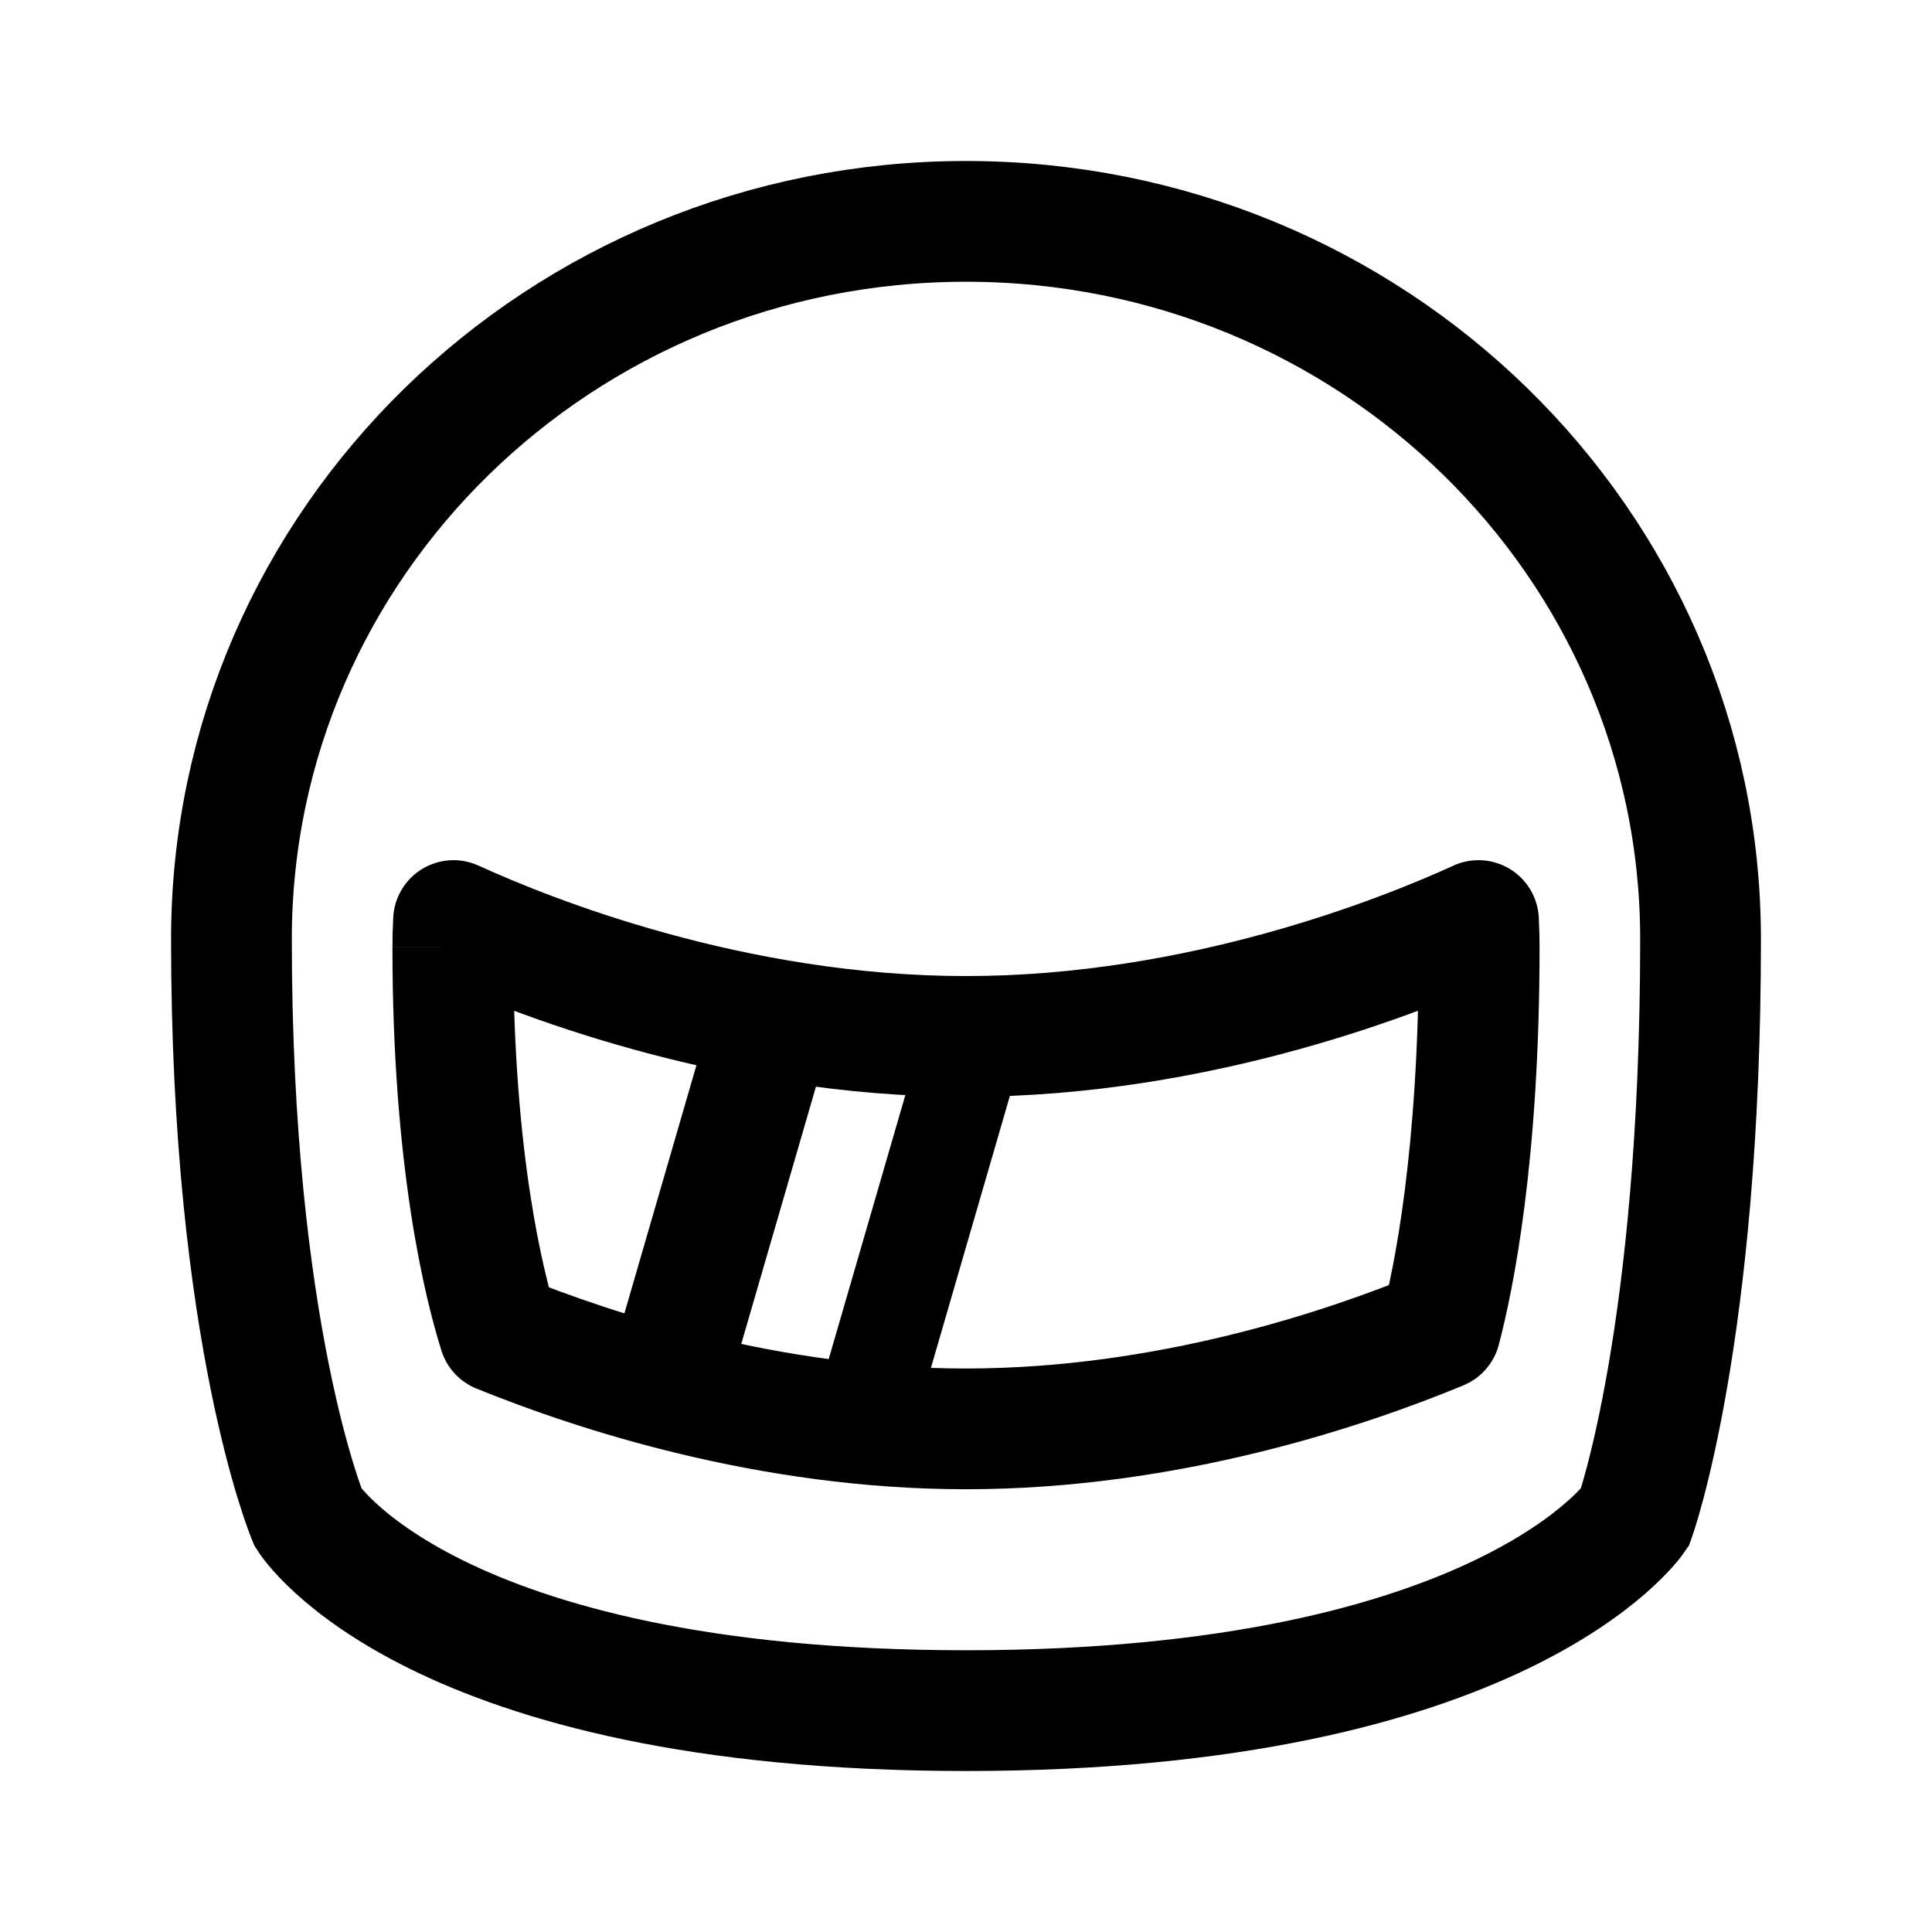
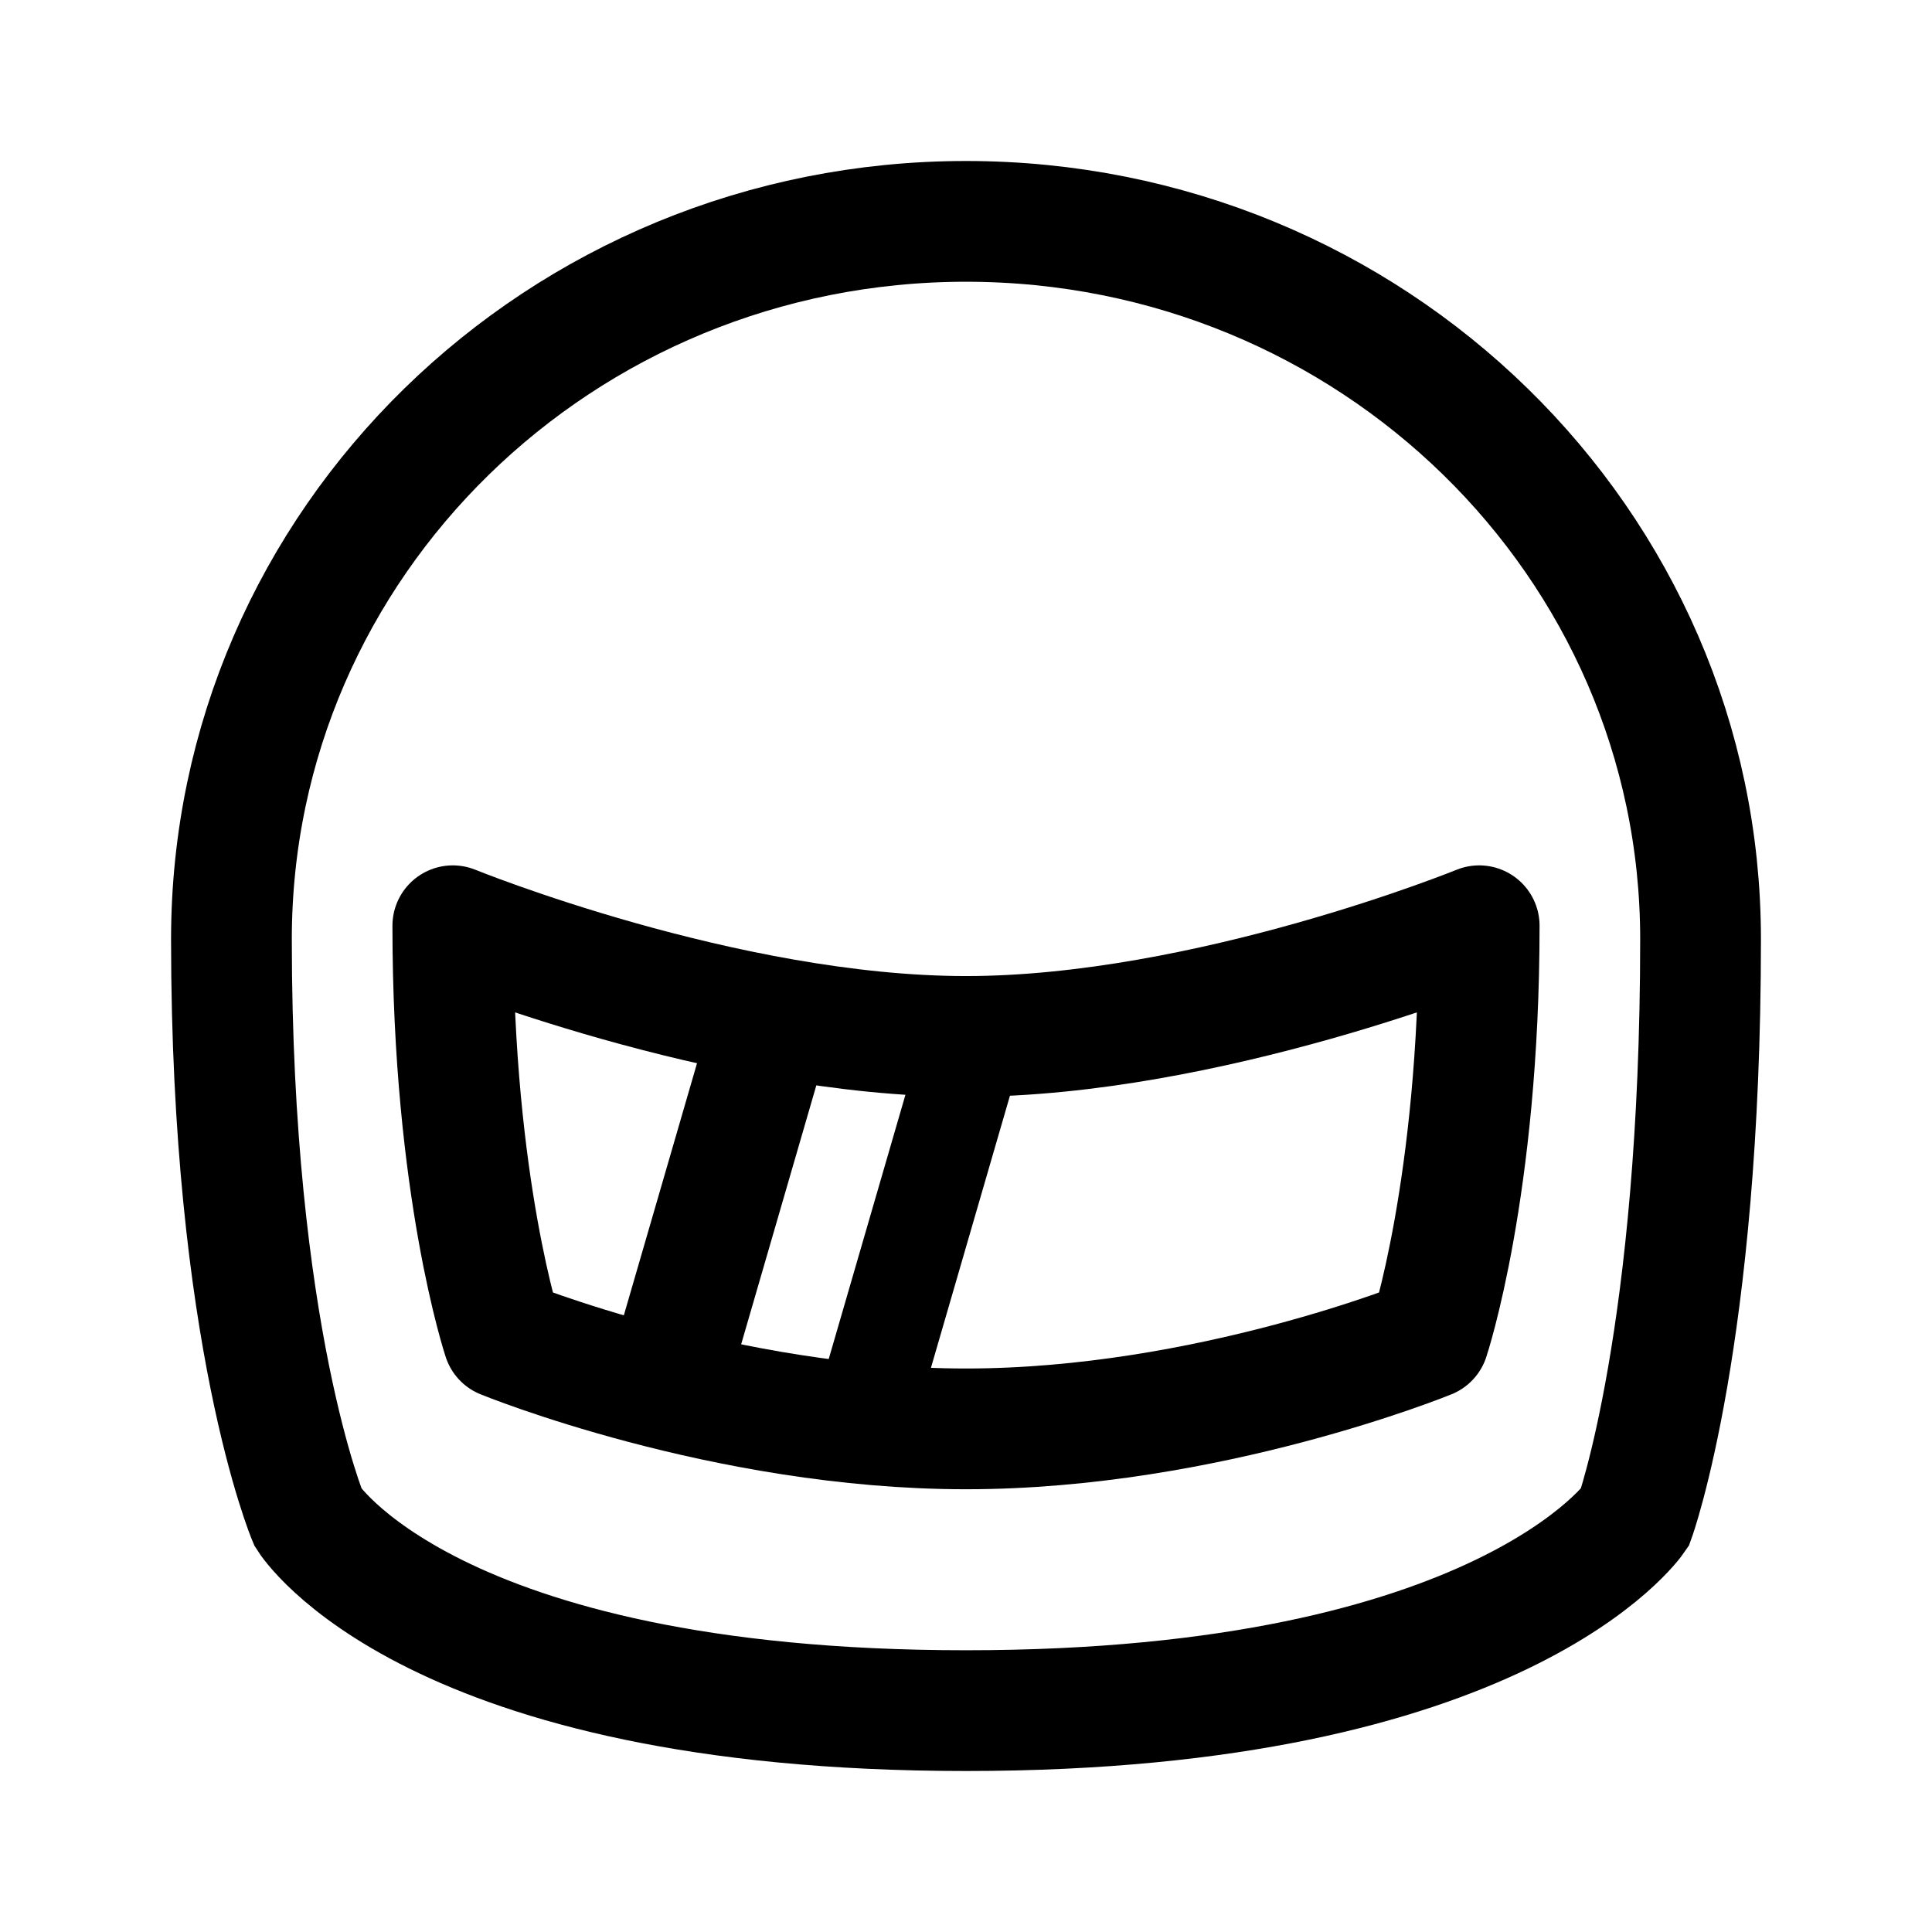
<svg xmlns="http://www.w3.org/2000/svg" width="192" height="192" fill="none">
-   <path stroke="#000" stroke-width="12" d="M96 22c-40.317 0-73 31.94-73 71.338 0 39.399 7.627 57.497 7.627 57.497S42.612 170 96 170s66.463-19.165 66.463-19.165S169 132.737 169 93.338 136.317 22 96 22Z" />
-   <path fill="#000" d="m146.93 91.483 5.992-.317a6 6 0 0 0-8.487-5.14zm-101.86 0 2.495-5.456a6 6 0 0 0-8.487 5.14zm4.525 40.949-5.723 1.801a6 6 0 0 0 3.464 3.757zm93.547-.303 2.294 5.544a6 6 0 0 0 3.508-4.013zM96 103v6c24.549 0 45.645-8.502 53.425-12.06l-2.495-5.457-2.495-5.456C137.302 89.289 118.042 97 96 97zm51-8.87h6q0-1.491-.078-2.964l-5.992.317-5.991.317q.06 1.155.061 2.33zM45.07 91.482l-2.495 5.457C50.355 100.498 71.45 109 96 109V97c-22.042 0-41.302-7.711-48.435-10.973l-2.495 5.456Zm0 0-5.992-.317Q39 92.638 39 94.128h12q0-1.173.062-2.329zm4.525 40.949-2.259 5.558C57.18 141.989 75.356 148 96 148v-12c-18.481 0-35.031-5.423-44.146-9.127l-2.259 5.559ZM45 94.129h-6c0 21.834 3.224 34.871 4.872 40.104l5.723-1.801 5.723-1.802C54.044 126.583 51 114.762 51 94.13zM96 142v6c21.188 0 39.781-6.331 49.436-10.327l-2.294-5.544-2.294-5.544C131.911 130.283 114.975 136 96 136zm47.142-9.871 5.802 1.531c1.419-5.378 4.056-18.242 4.056-39.53h-12c0 20.286-2.512 32.12-3.659 36.469z" />
-   <path stroke="#000" stroke-linecap="round" stroke-width="12" d="m76 104-9 31" />
-   <path stroke="#000" stroke-linecap="round" stroke-width="10" d="m96 106-9 31" />
+   <path d="M96 22c-40.317 0-73 31.94-73 71.338 0 39.399 7.627 57.497 7.627 57.497S42.612 170 96 170c53.388 0 66.463-19.165 66.463-19.165S169 132.737 169 93.338 136.317 22 96 22Z" stroke="#000" stroke-width="12" />
+   <path d="M45 92s27 11 51 11 51-11 51-11c0 26-5 41-5 41s-22 9-46 9-46-9-46-9-5-15-5-41Z" stroke="#000" stroke-width="12" stroke-linecap="round" stroke-linejoin="round" />
+   <path d="m76 104-9 31" stroke="#000" stroke-width="12" stroke-linecap="round" />
+   <path d="m96 106-9 31" stroke="#000" stroke-width="10" stroke-linecap="round" />
</svg>
